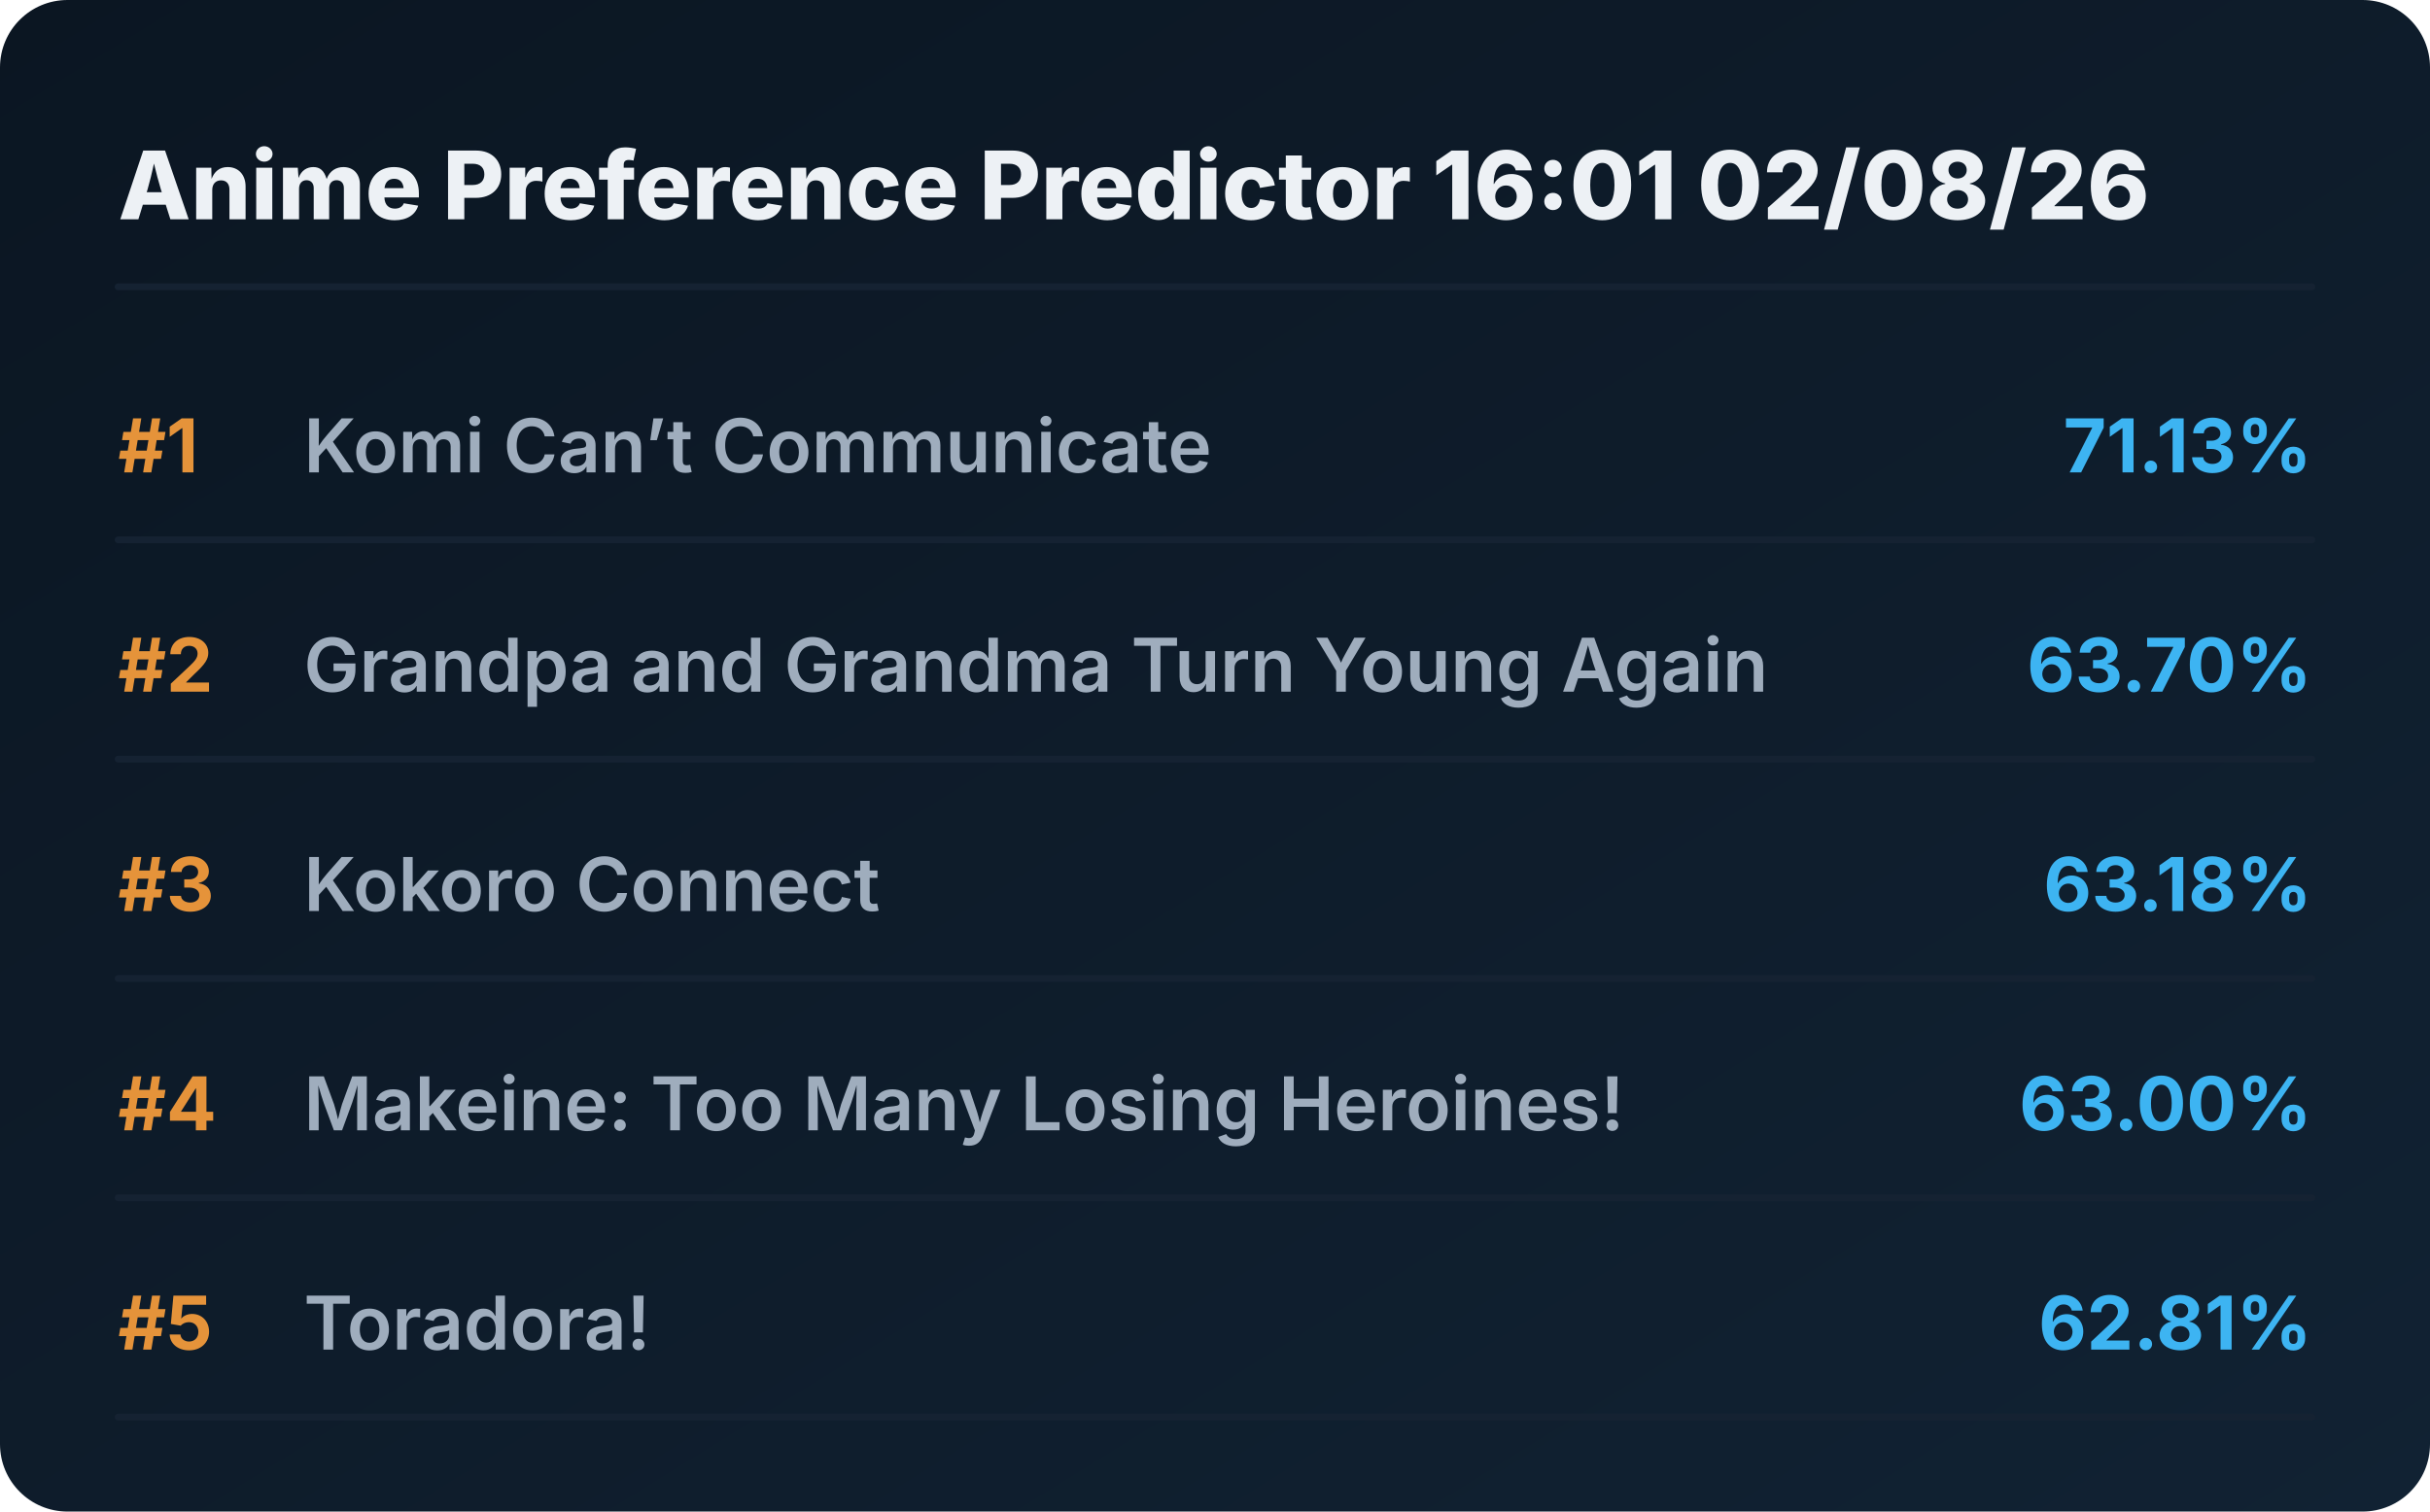
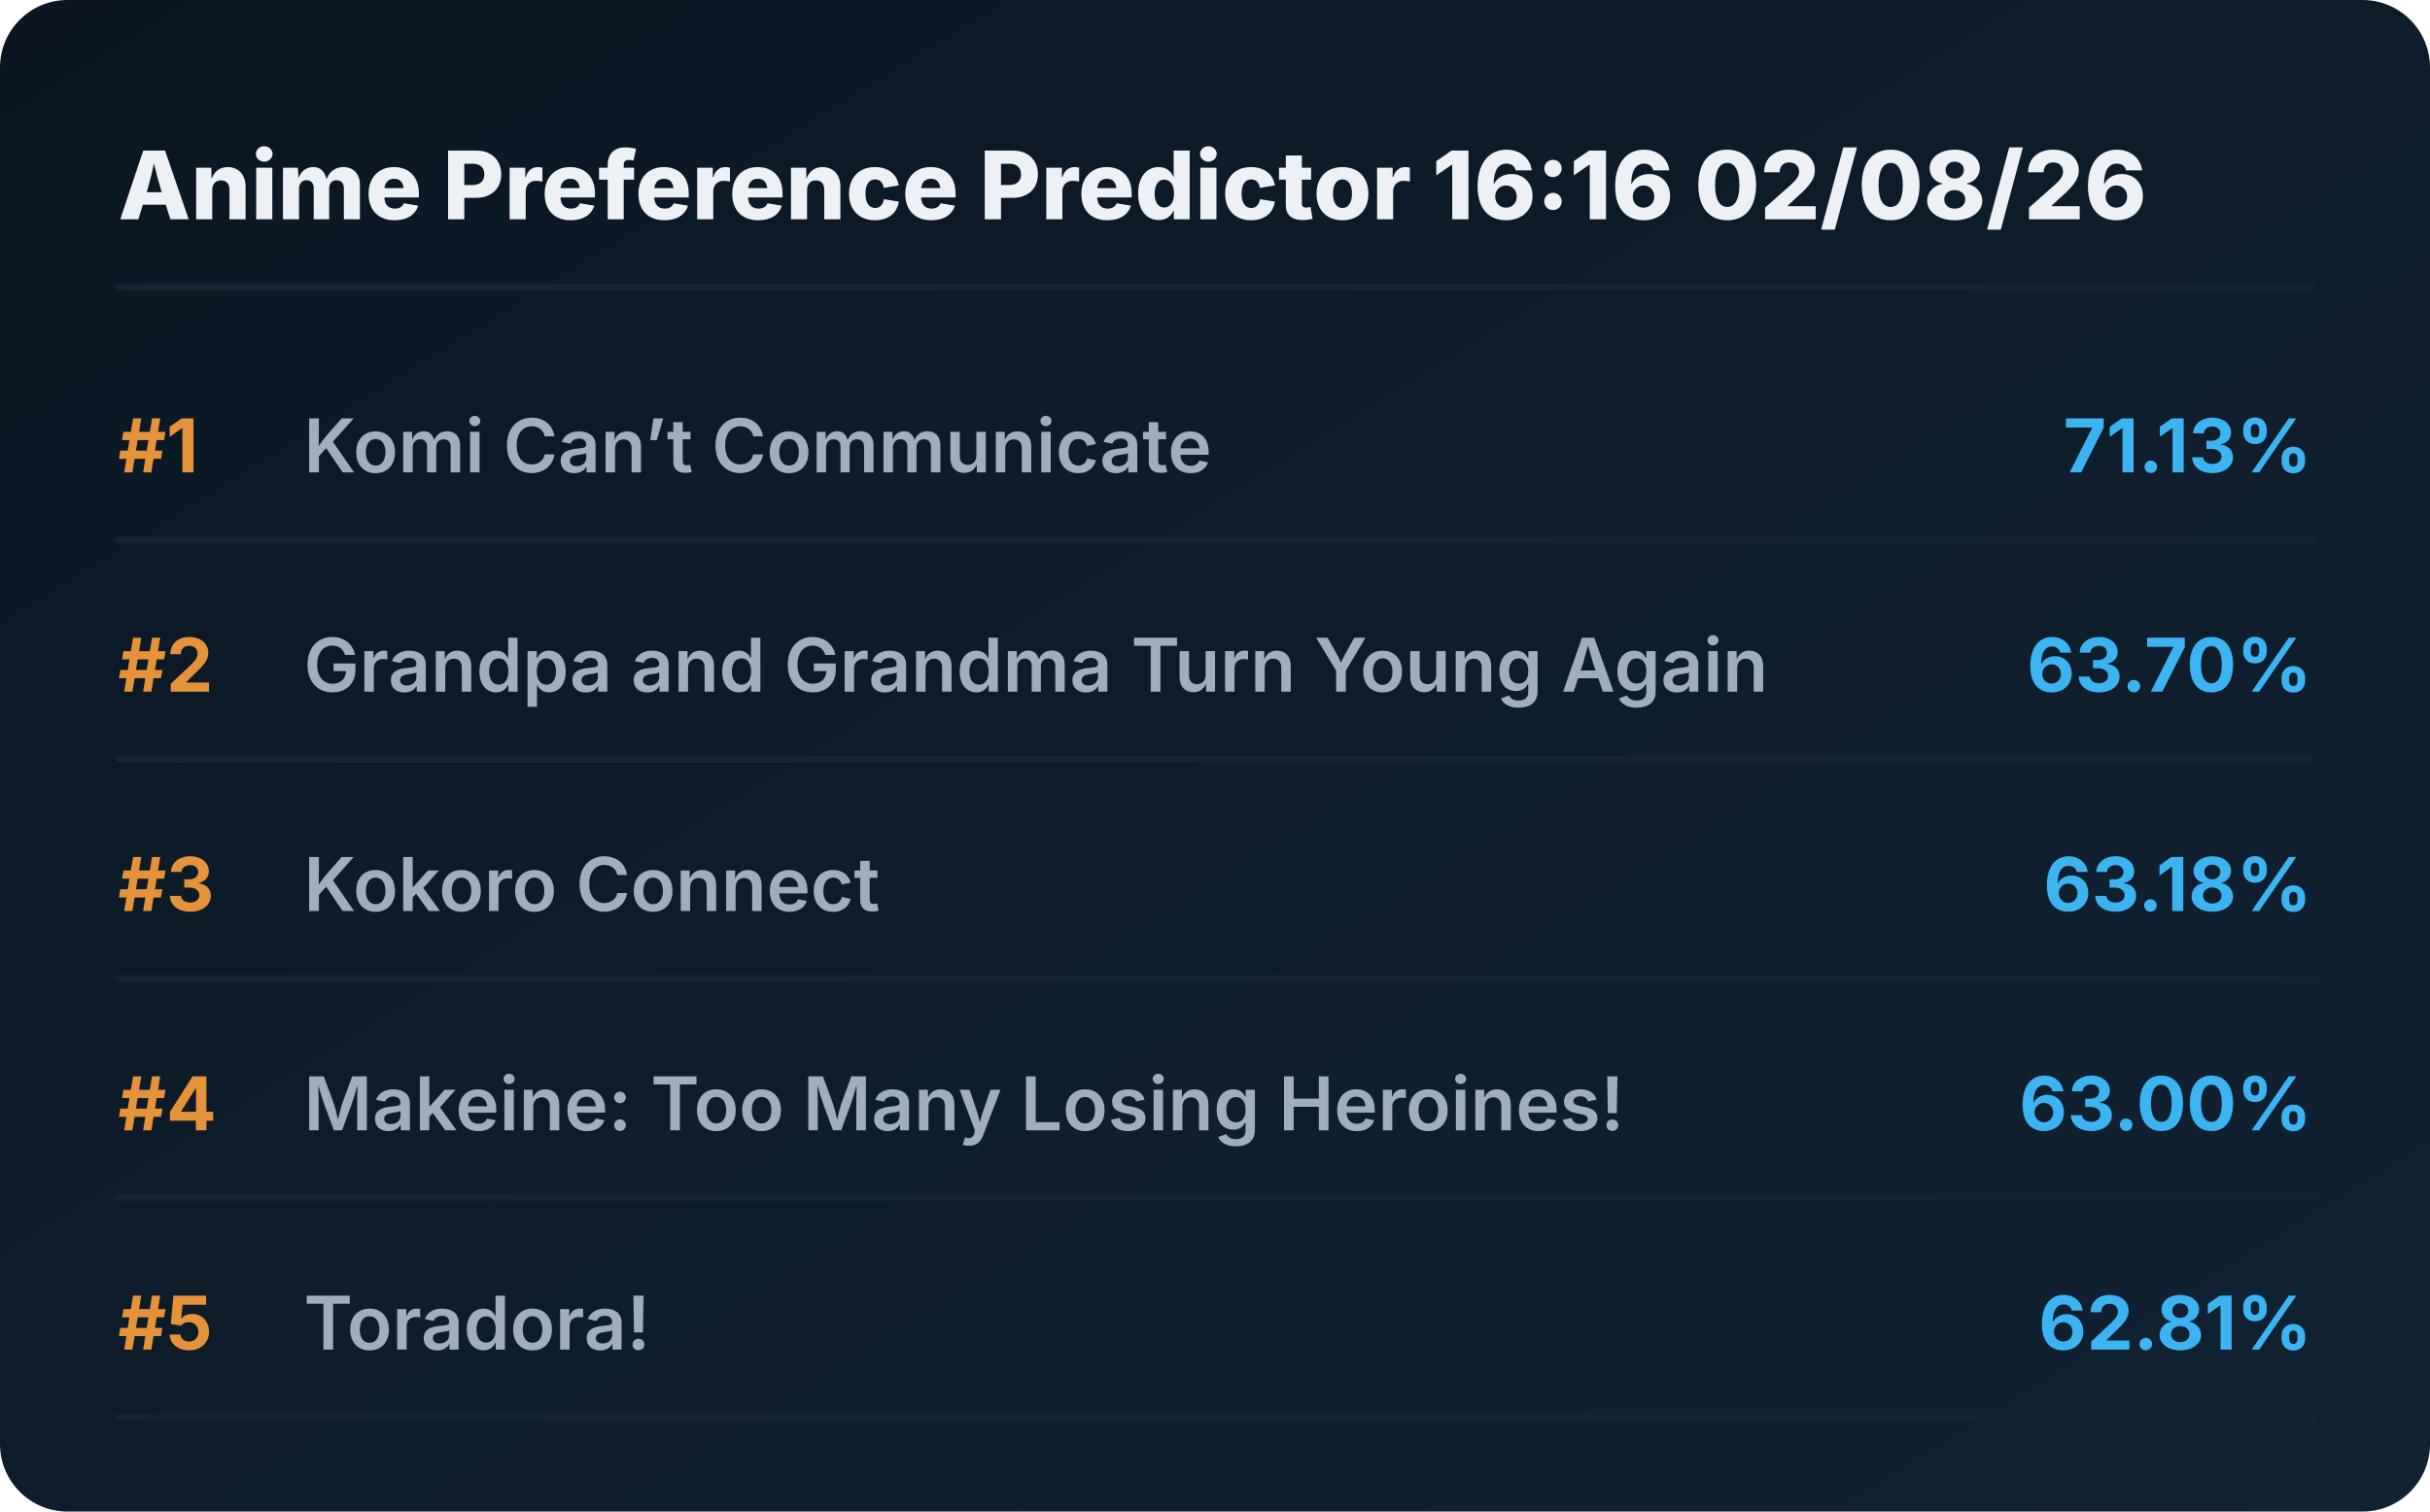
<svg xmlns="http://www.w3.org/2000/svg" viewBox="0 0 720 448" preserveAspectRatio="xMidYMid meet" style="width: 100%; height: auto; max-width: 720px;">
  <defs>
    <linearGradient id="boxGrad" x1="0%" y1="0%" x2="100%" y2="100%">
      <stop offset="0%" stop-color="#0b1622" />
      <stop offset="100%" stop-color="#112233" />
    </linearGradient>
    <clipPath id="titleClip">
      <rect x="90" y="0" width="510" height="100%" />
    </clipPath>
  </defs>
  <style>
    .bg { fill: url(#boxGrad); rx: 20px; }
    .header { font-family: 'Overpass', 'Inter', system-ui, sans-serif; font-weight: 800; font-size: 28px; fill: #edf1f5; }
    .rank { font-family: 'Overpass', 'Inter', system-ui, sans-serif; font-weight: 700; font-size: 22px; fill: #e5933a; }
    .title { font-family: 'Overpass', 'Inter', system-ui, sans-serif; font-weight: 600; font-size: 22px; fill: #9fadbd; }
    .score { font-family: 'Overpass', 'Inter', system-ui, sans-serif; font-weight: 700; font-size: 22px; fill: #3db4f2; }
    .line { stroke: #152232; stroke-width: 2; stroke-linecap: round; }
  </style>
  <rect class="bg" width="720" height="448" />
-   <text x="35" y="65" class="header">Anime Preference Predictor 16:01 02/08/26</text>
+   <text x="35" y="65" class="header">Anime Preference Predictor 16:16 02/08/26</text>
  <line x1="35" y1="85" x2="685" y2="85" class="line" />
  <g transform="translate(0, 0)">
    <text x="35" y="140" class="rank">#1</text>
    <text x="90" y="140" class="title">Komi Can’t Communicate</text>
    <text x="685" y="140" class="score" text-anchor="end">71.13%</text>
    <line x1="35" y1="160" x2="685" y2="160" class="line" />
  </g>
  <g transform="translate(0, 65)">
    <text x="35" y="140" class="rank">#2</text>
    <text x="90" y="140" class="title">Grandpa and Grandma Turn Young Again</text>
    <text x="685" y="140" class="score" text-anchor="end">63.70%</text>
    <line x1="35" y1="160" x2="685" y2="160" class="line" />
  </g>
  <g transform="translate(0, 130)">
    <text x="35" y="140" class="rank">#3</text>
    <text x="90" y="140" class="title">Kokoro Connect</text>
    <text x="685" y="140" class="score" text-anchor="end">63.18%</text>
    <line x1="35" y1="160" x2="685" y2="160" class="line" />
  </g>
  <g transform="translate(0, 195)">
    <text x="35" y="140" class="rank">#4</text>
    <text x="90" y="140" class="title">Makeine: Too Many Losing Heroines!</text>
    <text x="685" y="140" class="score" text-anchor="end">63.00%</text>
    <line x1="35" y1="160" x2="685" y2="160" class="line" />
  </g>
  <g transform="translate(0, 260)">
    <text x="35" y="140" class="rank">#5</text>
    <text x="90" y="140" class="title">Toradora!</text>
    <text x="685" y="140" class="score" text-anchor="end">62.81%</text>
    <line x1="35" y1="160" x2="685" y2="160" class="line" />
  </g>
</svg>
